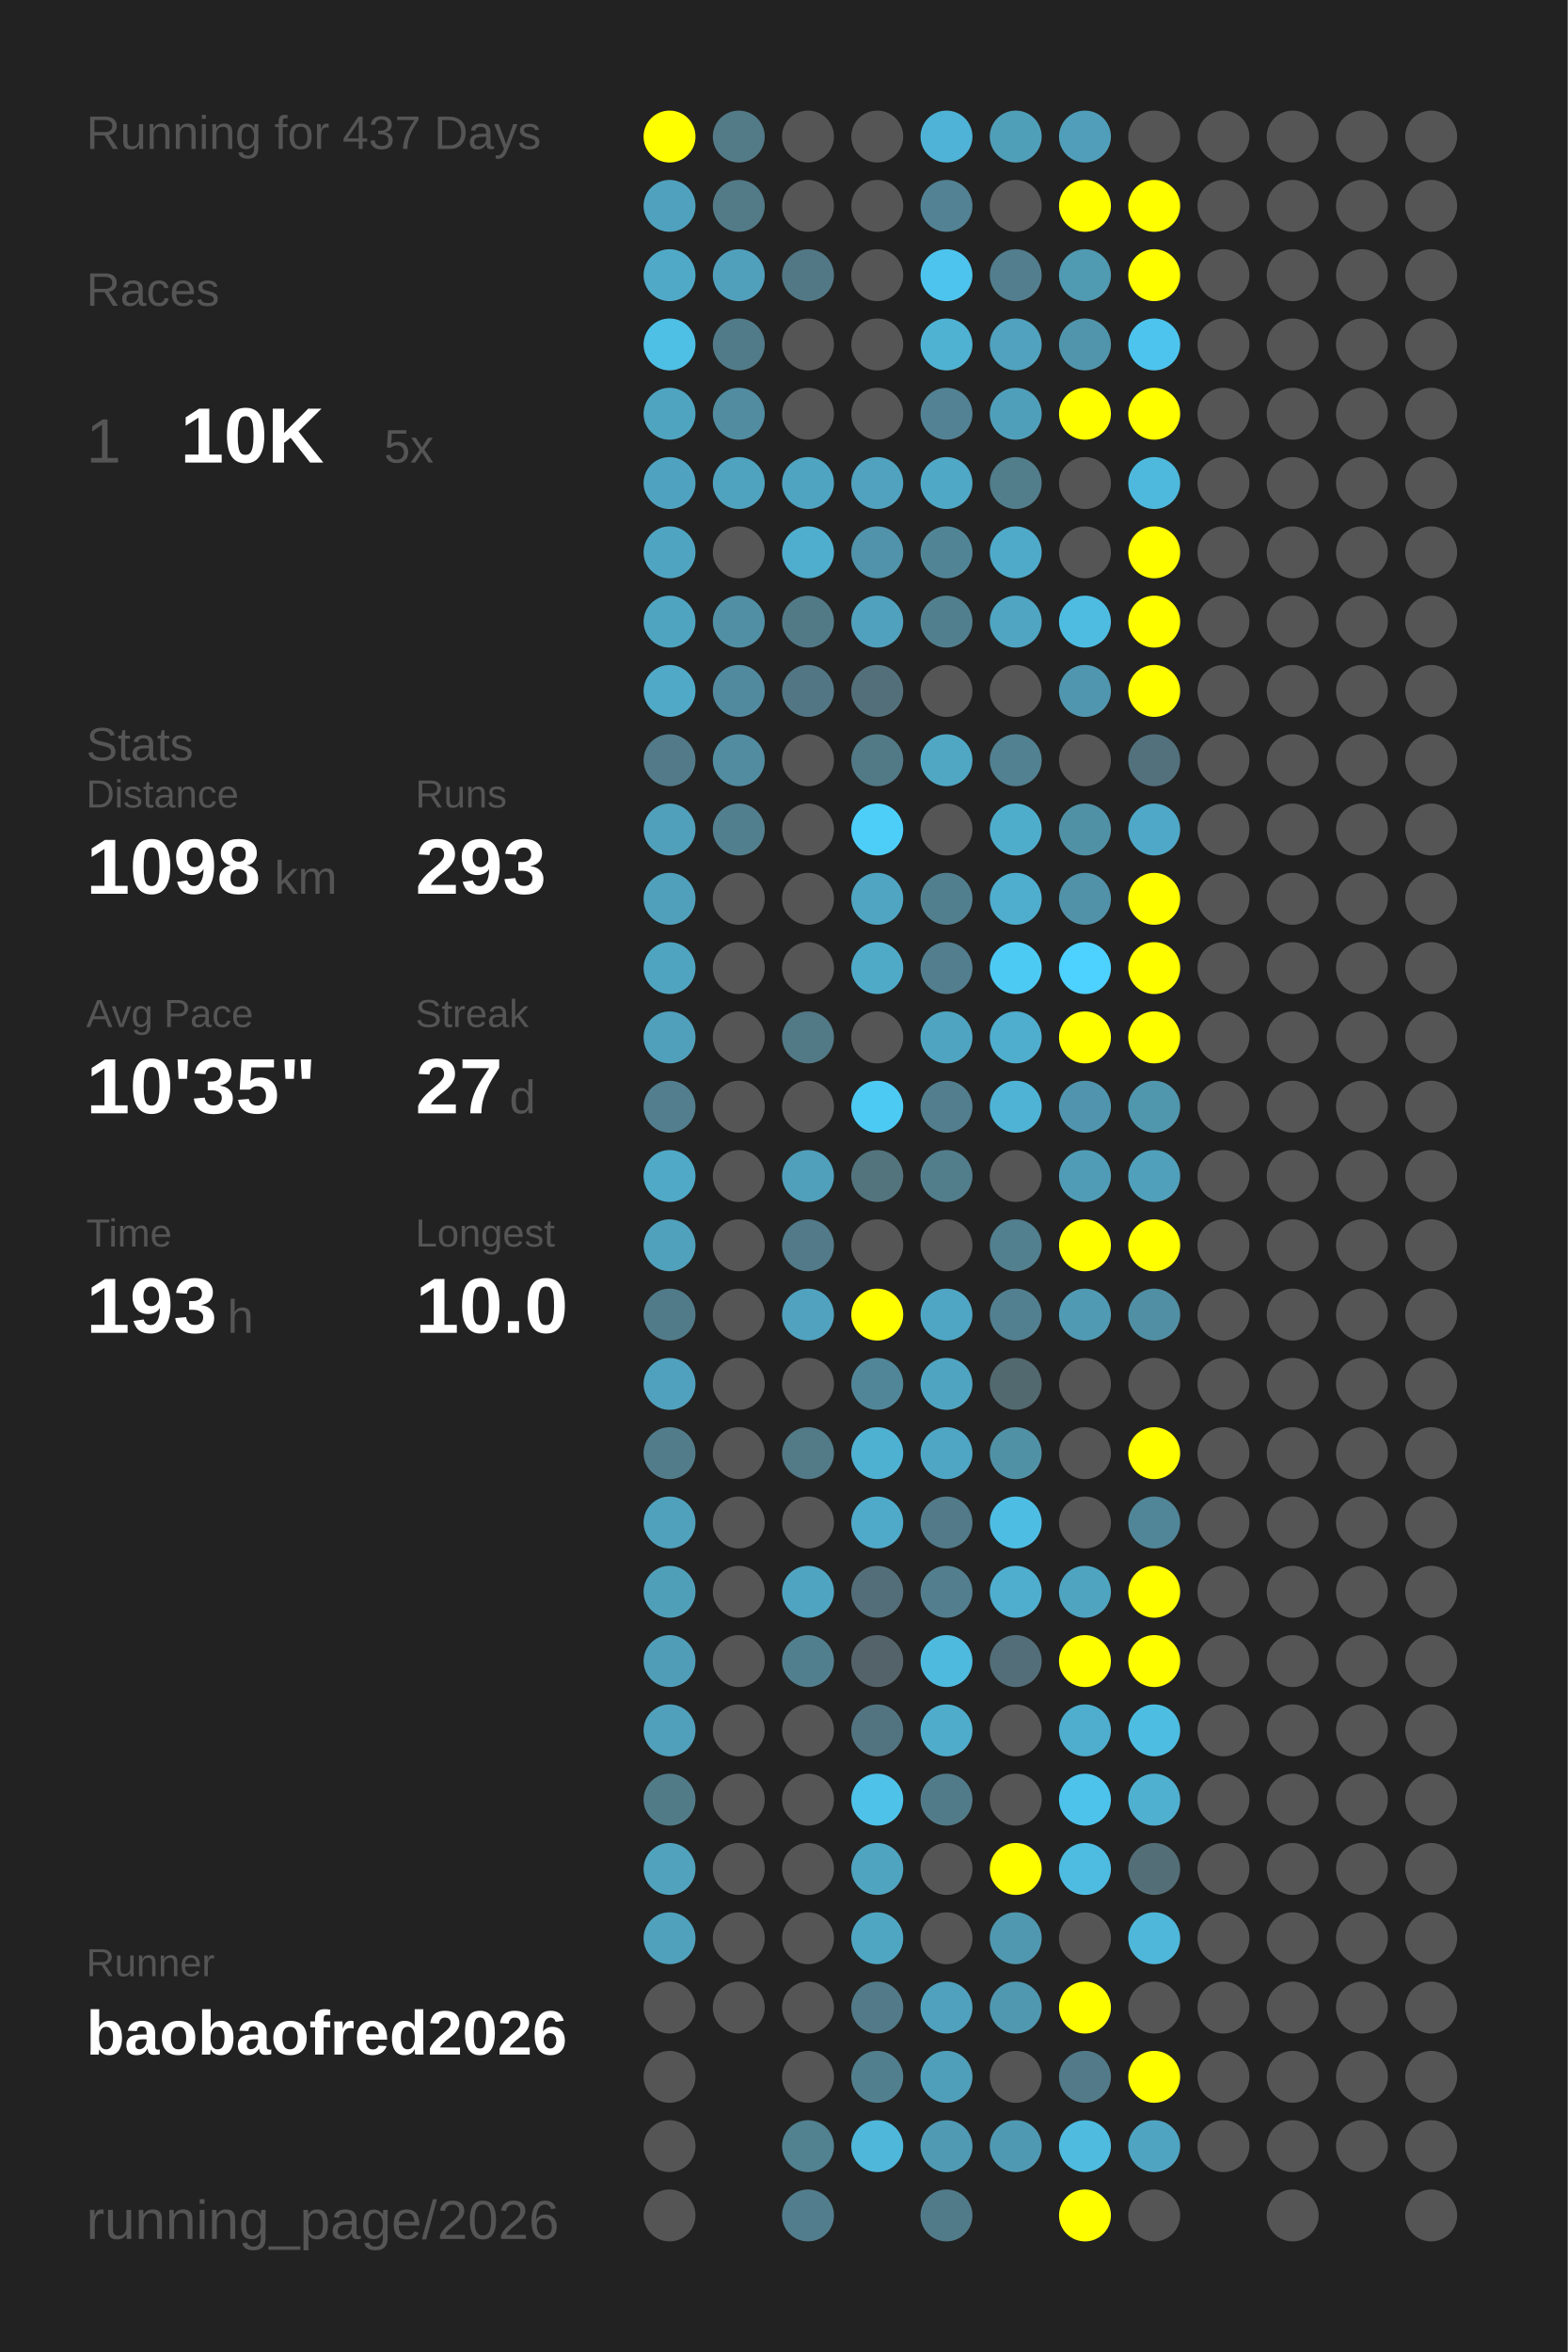
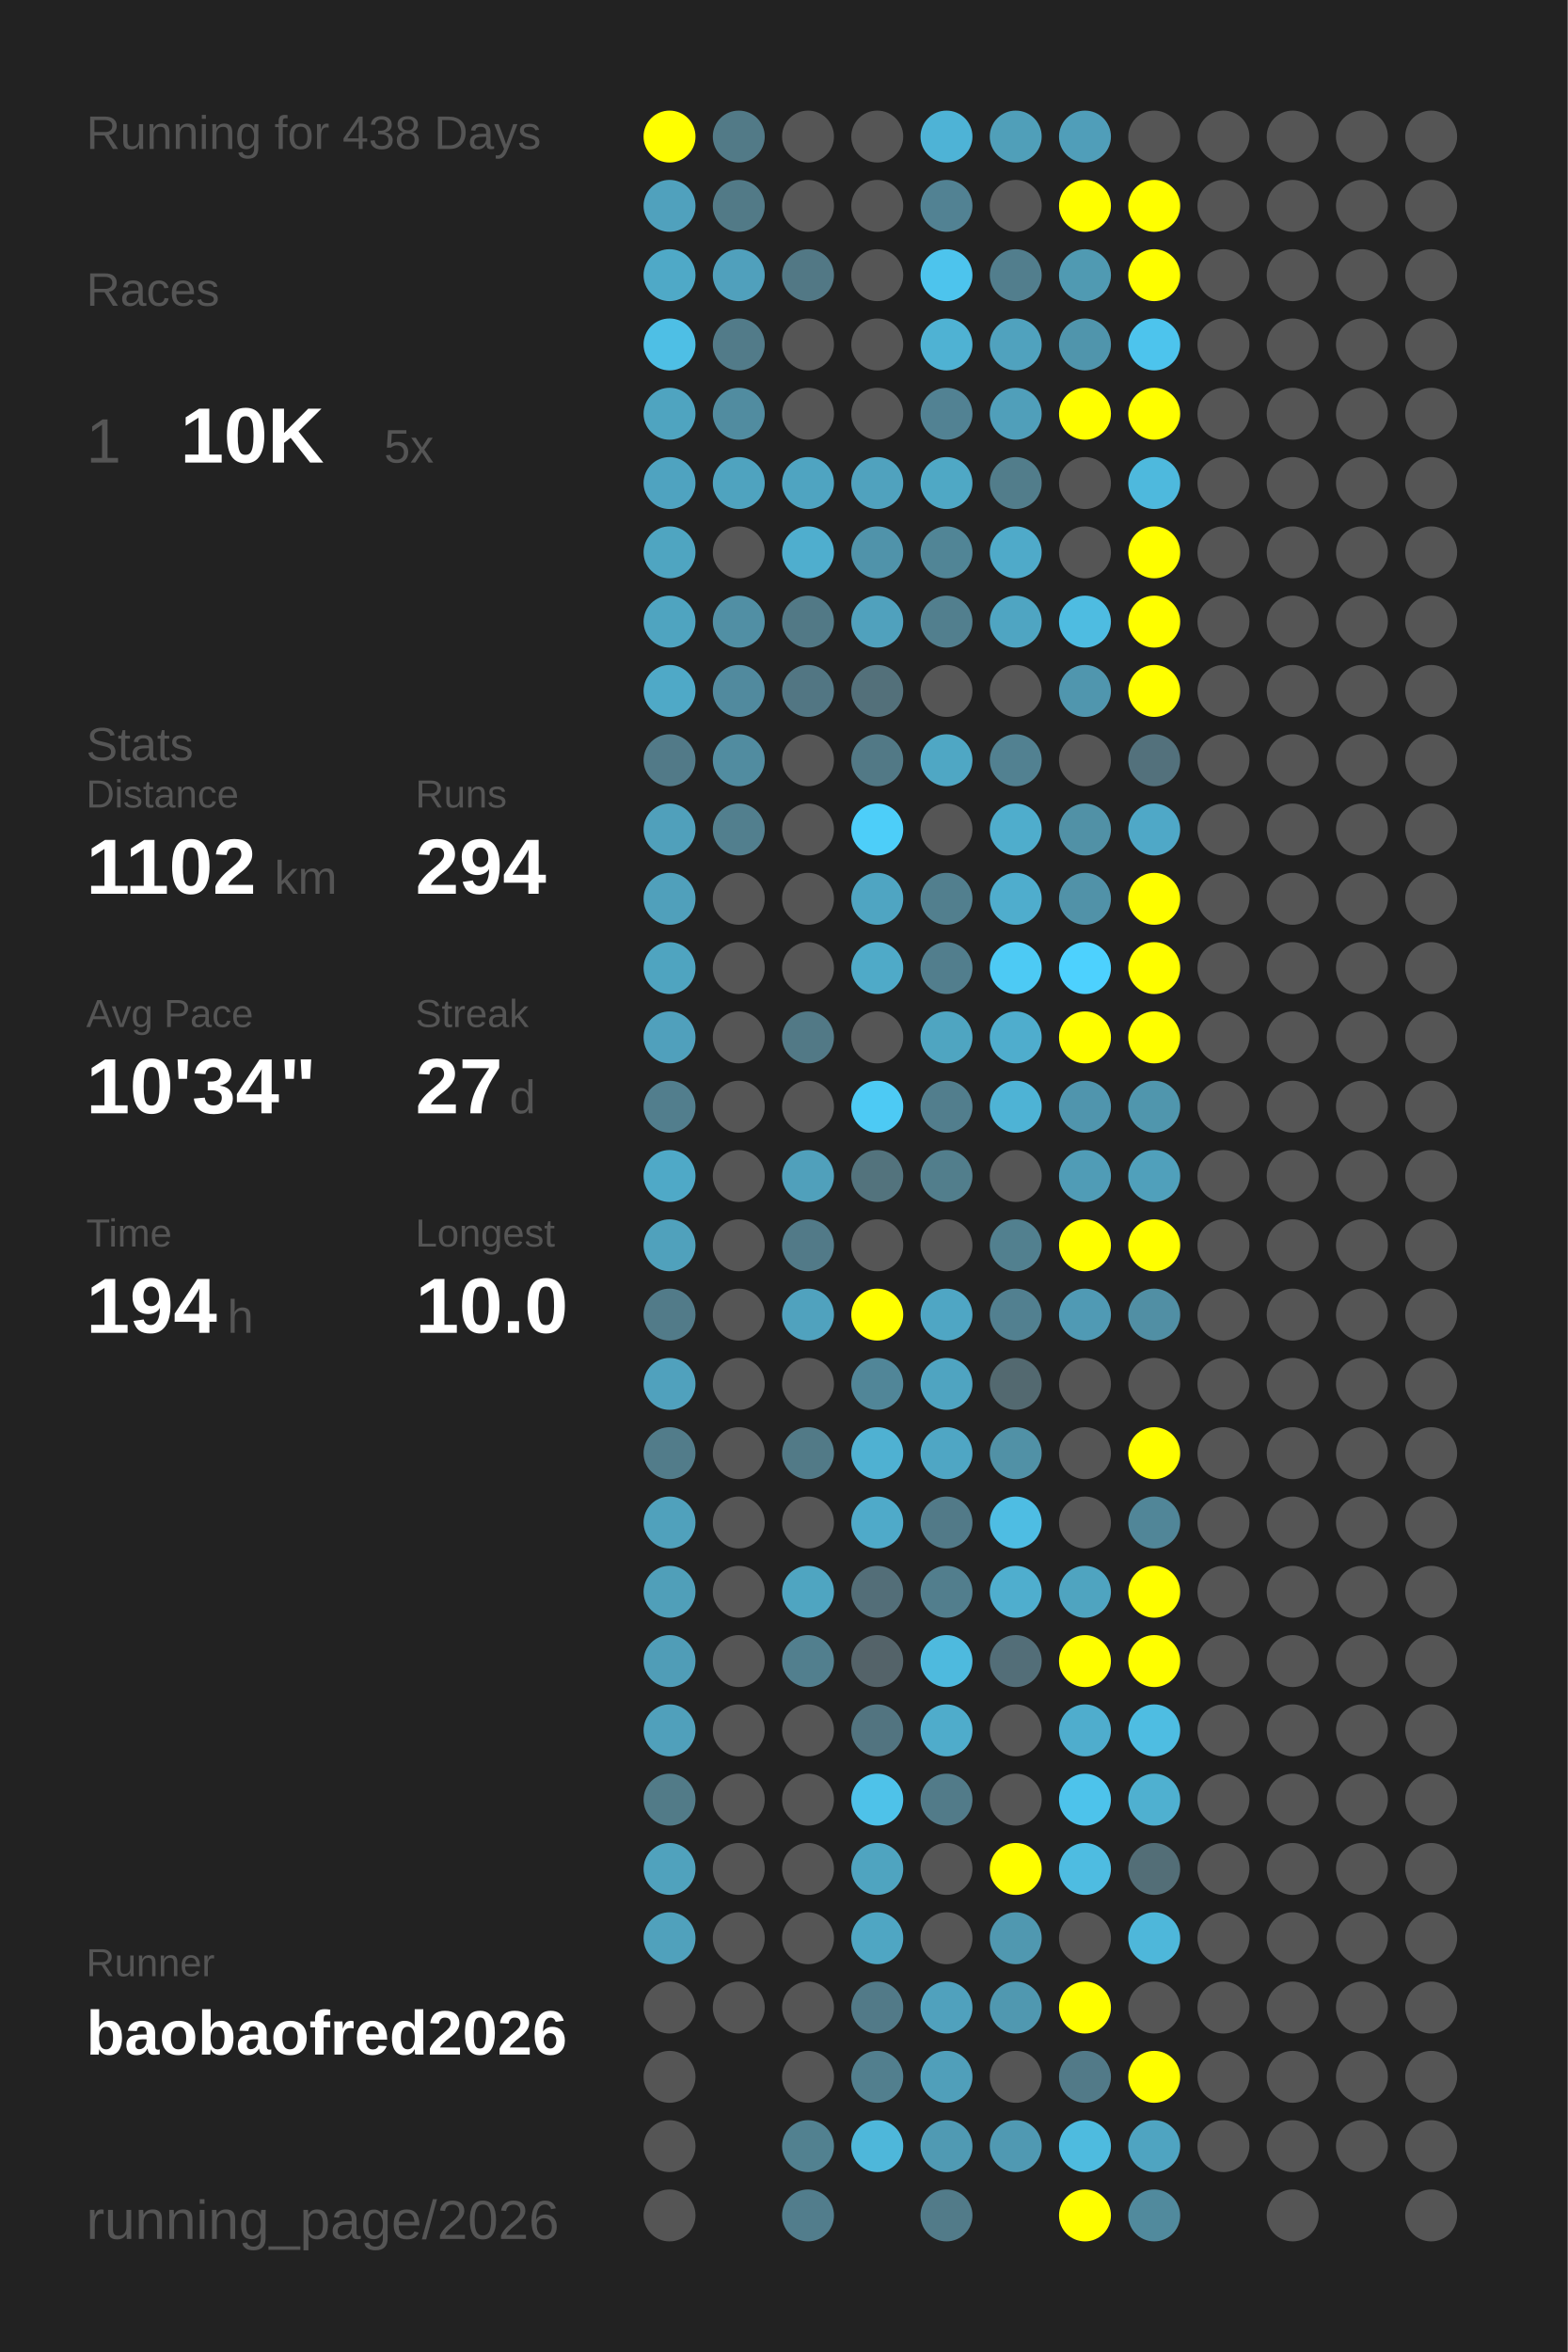
<svg xmlns="http://www.w3.org/2000/svg" baseProfile="full" height="300mm" version="1.1" viewBox="0,0,200,300" width="200mm">
  <defs />
  <rect fill="#222222" height="300" width="200" x="0" y="0" />
-   <text fill="#555555" style="font-size:6px; font-family:Arial;" x="11" y="19">Running for 437 Days</text>
+   <text fill="#555555" style="font-size:6px; font-family:Arial;" x="11" y="19">Running for 438 Days</text>
  <text fill="#555555" style="font-size:6px; font-family:Arial;" x="11" y="39">Races</text>
  <text fill="#555555" style="font-size:8px; font-family:Arial;" x="11" y="59">1</text>
  <text fill="#FFFFFF" style="font-size:10px; font-family:Arial; font-weight:bold;" x="23" y="59">10K</text>
  <text fill="#555555" style="font-size:6px; font-family:Arial;" x="49" y="59">5x</text>
  <text fill="#555555" style="font-size:6px; font-family:Arial;" x="11" y="97">Stats</text>
  <text fill="#555555" style="font-size:5px; font-family:Arial;" x="11" y="103">Distance</text>
-   <text fill="#FFFFFF" style="font-size:10px; font-family:Arial; font-weight:bold;" x="11" y="114">1098</text>
+   <text fill="#FFFFFF" style="font-size:10px; font-family:Arial; font-weight:bold;" x="11" y="114">1102</text>
  <text fill="#555555" style="font-size:6px; font-family:Arial;" x="35" y="114">km</text>
  <text fill="#555555" style="font-size:5px; font-family:Arial;" x="53" y="103">Runs</text>
-   <text fill="#FFFFFF" style="font-size:10px; font-family:Arial; font-weight:bold;" x="53" y="114">293</text>
+   <text fill="#FFFFFF" style="font-size:10px; font-family:Arial; font-weight:bold;" x="53" y="114">294</text>
  <text fill="#555555" style="font-size:5px; font-family:Arial;" x="11" y="131">Avg Pace</text>
-   <text fill="#FFFFFF" style="font-size:10px; font-family:Arial; font-weight:bold;" x="11" y="142">10'35"</text>
+   <text fill="#FFFFFF" style="font-size:10px; font-family:Arial; font-weight:bold;" x="11" y="142">10'34"</text>
  <text fill="#555555" style="font-size:5px; font-family:Arial;" x="53" y="131">Streak</text>
  <text fill="#FFFFFF" style="font-size:10px; font-family:Arial; font-weight:bold;" x="53" y="142">27</text>
  <text fill="#555555" style="font-size:6px; font-family:Arial;" x="65" y="142">d</text>
  <text fill="#555555" style="font-size:5px; font-family:Arial;" x="11" y="159">Time</text>
-   <text fill="#FFFFFF" style="font-size:10px; font-family:Arial; font-weight:bold;" x="11" y="170">193</text>
+   <text fill="#FFFFFF" style="font-size:10px; font-family:Arial; font-weight:bold;" x="11" y="170">194</text>
  <text fill="#555555" style="font-size:6px; font-family:Arial;" x="29" y="170">h</text>
  <text fill="#555555" style="font-size:5px; font-family:Arial;" x="53" y="159">Longest</text>
  <text fill="#FFFFFF" style="font-size:10px; font-family:Arial; font-weight:bold;" x="53" y="170">10.0</text>
  <text fill="#555555" style="font-size:5px; font-family:Arial;" x="11" y="252.065">Runner</text>
  <text fill="#FFFFFF" style="font-size:8px; font-family:Arial; font-weight:bold;" x="11" y="262.065">baobaofred2026</text>
  <text fill="#555555" style="font-size:7px; font-family:Arial;" x="11" y="285.581">running_page/2026</text>
  <circle cx="85.417" cy="17.419" fill="#FFFF00" r="3.312" />
  <circle cx="85.417" cy="26.258" fill="#50a1bd" r="3.312" />
  <circle cx="85.417" cy="35.097" fill="#4fa9c7" r="3.312" />
  <circle cx="85.417" cy="43.935" fill="#4ebfe5" r="3.312" />
  <circle cx="85.417" cy="52.774" fill="#4fa4c0" r="3.312" />
  <circle cx="85.417" cy="61.613" fill="#4fa3c0" r="3.312" />
  <circle cx="85.417" cy="70.452" fill="#4fa5c1" r="3.312" />
  <circle cx="85.417" cy="79.29" fill="#4fa4c0" r="3.312" />
  <circle cx="85.417" cy="88.129" fill="#4fa9c7" r="3.312" />
  <circle cx="85.417" cy="96.968" fill="#527a88" r="3.312" />
  <circle cx="85.417" cy="105.806" fill="#50a0bb" r="3.312" />
  <circle cx="85.417" cy="114.645" fill="#50a0bb" r="3.312" />
  <circle cx="85.417" cy="123.484" fill="#4fa4c0" r="3.312" />
  <circle cx="85.417" cy="132.323" fill="#50a0bc" r="3.312" />
  <circle cx="85.417" cy="141.161" fill="#527e8d" r="3.312" />
  <circle cx="85.417" cy="150" fill="#4fa9c7" r="3.312" />
  <circle cx="85.417" cy="158.839" fill="#50a1bc" r="3.312" />
  <circle cx="85.417" cy="167.677" fill="#527b89" r="3.312" />
  <circle cx="85.417" cy="176.516" fill="#50a1bd" r="3.312" />
  <circle cx="85.417" cy="185.355" fill="#527c8a" r="3.312" />
  <circle cx="85.417" cy="194.194" fill="#50a1bc" r="3.312" />
  <circle cx="85.417" cy="203.032" fill="#509fb9" r="3.312" />
  <circle cx="85.417" cy="211.871" fill="#509db7" r="3.312" />
  <circle cx="85.417" cy="220.71" fill="#50a0bb" r="3.312" />
  <circle cx="85.417" cy="229.548" fill="#527b88" r="3.312" />
  <circle cx="85.417" cy="238.387" fill="#50a2bd" r="3.312" />
  <circle cx="85.417" cy="247.226" fill="#50a1bc" r="3.312" />
  <circle cx="85.417" cy="256.065" fill="#555555" r="3.312" />
  <circle cx="85.417" cy="264.903" fill="#555555" r="3.312" />
  <circle cx="85.417" cy="273.742" fill="#555555" r="3.312" />
  <circle cx="85.417" cy="282.581" fill="#555555" r="3.312" />
  <circle cx="94.25" cy="17.419" fill="#527a87" r="3.312" />
  <circle cx="94.25" cy="26.258" fill="#527a87" r="3.312" />
  <circle cx="94.25" cy="35.097" fill="#50a0bc" r="3.312" />
  <circle cx="94.25" cy="43.935" fill="#527b89" r="3.312" />
  <circle cx="94.25" cy="52.774" fill="#518ca0" r="3.312" />
  <circle cx="94.25" cy="61.613" fill="#4fa3bf" r="3.312" />
  <circle cx="94.25" cy="70.452" fill="#555555" r="3.312" />
  <circle cx="94.25" cy="79.29" fill="#518fa4" r="3.312" />
  <circle cx="94.25" cy="88.129" fill="#518a9e" r="3.312" />
  <circle cx="94.25" cy="96.968" fill="#518ca0" r="3.312" />
  <circle cx="94.25" cy="105.806" fill="#527f8e" r="3.312" />
  <circle cx="94.25" cy="114.645" fill="#555555" r="3.312" />
  <circle cx="94.25" cy="123.484" fill="#555555" r="3.312" />
  <circle cx="94.25" cy="132.323" fill="#555555" r="3.312" />
  <circle cx="94.25" cy="141.161" fill="#555555" r="3.312" />
  <circle cx="94.25" cy="150" fill="#555555" r="3.312" />
  <circle cx="94.25" cy="158.839" fill="#555555" r="3.312" />
  <circle cx="94.25" cy="167.677" fill="#555555" r="3.312" />
  <circle cx="94.25" cy="176.516" fill="#555555" r="3.312" />
  <circle cx="94.25" cy="185.355" fill="#555555" r="3.312" />
  <circle cx="94.25" cy="194.194" fill="#555555" r="3.312" />
  <circle cx="94.25" cy="203.032" fill="#555555" r="3.312" />
  <circle cx="94.25" cy="211.871" fill="#555555" r="3.312" />
  <circle cx="94.25" cy="220.71" fill="#555555" r="3.312" />
  <circle cx="94.25" cy="229.548" fill="#555555" r="3.312" />
  <circle cx="94.25" cy="238.387" fill="#555555" r="3.312" />
  <circle cx="94.25" cy="247.226" fill="#555555" r="3.312" />
  <circle cx="94.25" cy="256.065" fill="#555555" r="3.312" />
  <circle cx="103.083" cy="17.419" fill="#555555" r="3.312" />
  <circle cx="103.083" cy="26.258" fill="#555555" r="3.312" />
  <circle cx="103.083" cy="35.097" fill="#527885" r="3.312" />
  <circle cx="103.083" cy="43.935" fill="#555555" r="3.312" />
  <circle cx="103.083" cy="52.774" fill="#555555" r="3.312" />
  <circle cx="103.083" cy="61.613" fill="#4fa4c1" r="3.312" />
  <circle cx="103.083" cy="70.452" fill="#4faece" r="3.312" />
  <circle cx="103.083" cy="79.29" fill="#527986" r="3.312" />
  <circle cx="103.083" cy="88.129" fill="#527683" r="3.312" />
  <circle cx="103.083" cy="96.968" fill="#555555" r="3.312" />
  <circle cx="103.083" cy="105.806" fill="#555555" r="3.312" />
  <circle cx="103.083" cy="114.645" fill="#555555" r="3.312" />
  <circle cx="103.083" cy="123.484" fill="#555555" r="3.312" />
  <circle cx="103.083" cy="132.323" fill="#527986" r="3.312" />
  <circle cx="103.083" cy="141.161" fill="#555555" r="3.312" />
  <circle cx="103.083" cy="150" fill="#50a0bb" r="3.312" />
  <circle cx="103.083" cy="158.839" fill="#527a88" r="3.312" />
  <circle cx="103.083" cy="167.677" fill="#50a2be" r="3.312" />
  <circle cx="103.083" cy="176.516" fill="#555555" r="3.312" />
  <circle cx="103.083" cy="185.355" fill="#527a87" r="3.312" />
  <circle cx="103.083" cy="194.194" fill="#555555" r="3.312" />
  <circle cx="103.083" cy="203.032" fill="#4fa5c1" r="3.312" />
  <circle cx="103.083" cy="211.871" fill="#527f8e" r="3.312" />
  <circle cx="103.083" cy="220.71" fill="#555555" r="3.312" />
  <circle cx="103.083" cy="229.548" fill="#555555" r="3.312" />
  <circle cx="103.083" cy="238.387" fill="#555555" r="3.312" />
  <circle cx="103.083" cy="247.226" fill="#555555" r="3.312" />
  <circle cx="103.083" cy="256.065" fill="#555555" r="3.312" />
  <circle cx="103.083" cy="264.903" fill="#555555" r="3.312" />
  <circle cx="103.083" cy="273.742" fill="#528190" r="3.312" />
  <circle cx="103.083" cy="282.581" fill="#527d8c" r="3.312" />
  <circle cx="111.917" cy="17.419" fill="#555555" r="3.312" />
  <circle cx="111.917" cy="26.258" fill="#555555" r="3.312" />
  <circle cx="111.917" cy="35.097" fill="#555555" r="3.312" />
  <circle cx="111.917" cy="43.935" fill="#555555" r="3.312" />
  <circle cx="111.917" cy="52.774" fill="#555555" r="3.312" />
  <circle cx="111.917" cy="61.613" fill="#50a2be" r="3.312" />
  <circle cx="111.917" cy="70.452" fill="#5093aa" r="3.312" />
  <circle cx="111.917" cy="79.29" fill="#50a1bd" r="3.312" />
  <circle cx="111.917" cy="88.129" fill="#53707a" r="3.312" />
  <circle cx="111.917" cy="96.968" fill="#527986" r="3.312" />
  <circle cx="111.917" cy="105.806" fill="#4dcef9" r="3.312" />
  <circle cx="111.917" cy="114.645" fill="#4fa5c2" r="3.312" />
  <circle cx="111.917" cy="123.484" fill="#4faac8" r="3.312" />
  <circle cx="111.917" cy="132.323" fill="#555555" r="3.312" />
  <circle cx="111.917" cy="141.161" fill="#4dcaf4" r="3.312" />
  <circle cx="111.917" cy="150" fill="#53737d" r="3.312" />
  <circle cx="111.917" cy="158.839" fill="#555555" r="3.312" />
  <circle cx="111.917" cy="167.677" fill="#FFFF00" r="3.312" />
  <circle cx="111.917" cy="176.516" fill="#518698" r="3.312" />
  <circle cx="111.917" cy="185.355" fill="#4fb1d2" r="3.312" />
  <circle cx="111.917" cy="194.194" fill="#4faac9" r="3.312" />
  <circle cx="111.917" cy="203.032" fill="#536e78" r="3.312" />
  <circle cx="111.917" cy="211.871" fill="#546369" r="3.312" />
  <circle cx="111.917" cy="220.71" fill="#527480" r="3.312" />
  <circle cx="111.917" cy="229.548" fill="#4ec2e9" r="3.312" />
  <circle cx="111.917" cy="238.387" fill="#4fa4c0" r="3.312" />
  <circle cx="111.917" cy="247.226" fill="#4fa6c3" r="3.312" />
  <circle cx="111.917" cy="256.065" fill="#527a88" r="3.312" />
  <circle cx="111.917" cy="264.903" fill="#527f8e" r="3.312" />
  <circle cx="111.917" cy="273.742" fill="#4eb7da" r="3.312" />
  <circle cx="120.75" cy="17.419" fill="#4eb3d6" r="3.312" />
  <circle cx="120.75" cy="26.258" fill="#528293" r="3.312" />
  <circle cx="120.75" cy="35.097" fill="#4dc4ed" r="3.312" />
  <circle cx="120.75" cy="43.935" fill="#4fb2d3" r="3.312" />
  <circle cx="120.75" cy="52.774" fill="#528293" r="3.312" />
  <circle cx="120.75" cy="61.613" fill="#4fa8c5" r="3.312" />
  <circle cx="120.75" cy="70.452" fill="#518596" r="3.312" />
  <circle cx="120.75" cy="79.29" fill="#527f8e" r="3.312" />
  <circle cx="120.75" cy="88.129" fill="#555555" r="3.312" />
  <circle cx="120.75" cy="96.968" fill="#4fa7c4" r="3.312" />
  <circle cx="120.75" cy="105.806" fill="#555555" r="3.312" />
  <circle cx="120.75" cy="114.645" fill="#527f8e" r="3.312" />
  <circle cx="120.75" cy="123.484" fill="#527e8d" r="3.312" />
  <circle cx="120.75" cy="132.323" fill="#4fa5c1" r="3.312" />
  <circle cx="120.75" cy="141.161" fill="#527e8d" r="3.312" />
  <circle cx="120.75" cy="150" fill="#527e8c" r="3.312" />
  <circle cx="120.75" cy="158.839" fill="#555555" r="3.312" />
  <circle cx="120.75" cy="167.677" fill="#4fa6c4" r="3.312" />
  <circle cx="120.75" cy="176.516" fill="#4fa4c1" r="3.312" />
  <circle cx="120.75" cy="185.355" fill="#4fa6c4" r="3.312" />
  <circle cx="120.75" cy="194.194" fill="#527a88" r="3.312" />
  <circle cx="120.75" cy="203.032" fill="#527e8d" r="3.312" />
  <circle cx="120.75" cy="211.871" fill="#4ebade" r="3.312" />
  <circle cx="120.75" cy="220.71" fill="#4faccb" r="3.312" />
  <circle cx="120.75" cy="229.548" fill="#527b89" r="3.312" />
  <circle cx="120.75" cy="238.387" fill="#555555" r="3.312" />
  <circle cx="120.75" cy="247.226" fill="#555555" r="3.312" />
  <circle cx="120.75" cy="256.065" fill="#50a1bd" r="3.312" />
  <circle cx="120.75" cy="264.903" fill="#509fba" r="3.312" />
  <circle cx="120.75" cy="273.742" fill="#509ab3" r="3.312" />
  <circle cx="120.75" cy="282.581" fill="#527b89" r="3.312" />
  <circle cx="129.583" cy="17.419" fill="#509fb9" r="3.312" />
  <circle cx="129.583" cy="26.258" fill="#555555" r="3.312" />
  <circle cx="129.583" cy="35.097" fill="#527e8d" r="3.312" />
  <circle cx="129.583" cy="43.935" fill="#50a2be" r="3.312" />
  <circle cx="129.583" cy="52.774" fill="#509fba" r="3.312" />
  <circle cx="129.583" cy="61.613" fill="#527d8b" r="3.312" />
  <circle cx="129.583" cy="70.452" fill="#4faac9" r="3.312" />
  <circle cx="129.583" cy="79.29" fill="#4fa5c2" r="3.312" />
  <circle cx="129.583" cy="88.129" fill="#555555" r="3.312" />
  <circle cx="129.583" cy="96.968" fill="#528191" r="3.312" />
  <circle cx="129.583" cy="105.806" fill="#4fadcc" r="3.312" />
  <circle cx="129.583" cy="114.645" fill="#4fadcd" r="3.312" />
  <circle cx="129.583" cy="123.484" fill="#4dcaf4" r="3.312" />
  <circle cx="129.583" cy="132.323" fill="#4fadcd" r="3.312" />
  <circle cx="129.583" cy="141.161" fill="#4eb3d5" r="3.312" />
  <circle cx="129.583" cy="150" fill="#555555" r="3.312" />
  <circle cx="129.583" cy="158.839" fill="#52808f" r="3.312" />
  <circle cx="129.583" cy="167.677" fill="#528090" r="3.312" />
  <circle cx="129.583" cy="176.516" fill="#536970" r="3.312" />
  <circle cx="129.583" cy="185.355" fill="#5191a6" r="3.312" />
  <circle cx="129.583" cy="194.194" fill="#4ebde3" r="3.312" />
  <circle cx="129.583" cy="203.032" fill="#4faece" r="3.312" />
  <circle cx="129.583" cy="211.871" fill="#536e78" r="3.312" />
  <circle cx="129.583" cy="220.71" fill="#555555" r="3.312" />
  <circle cx="129.583" cy="229.548" fill="#555555" r="3.312" />
  <circle cx="129.583" cy="238.387" fill="#FFFF00" r="3.312" />
  <circle cx="129.583" cy="247.226" fill="#5098b0" r="3.312" />
  <circle cx="129.583" cy="256.065" fill="#5098b0" r="3.312" />
  <circle cx="129.583" cy="264.903" fill="#555555" r="3.312" />
  <circle cx="129.583" cy="273.742" fill="#5099b2" r="3.312" />
  <circle cx="138.417" cy="17.419" fill="#509eb9" r="3.312" />
  <circle cx="138.417" cy="26.258" fill="#FFFF00" r="3.312" />
  <circle cx="138.417" cy="35.097" fill="#509ab2" r="3.312" />
  <circle cx="138.417" cy="43.935" fill="#5095ac" r="3.312" />
  <circle cx="138.417" cy="52.774" fill="#FFFF00" r="3.312" />
  <circle cx="138.417" cy="61.613" fill="#555555" r="3.312" />
  <circle cx="138.417" cy="70.452" fill="#555555" r="3.312" />
  <circle cx="138.417" cy="79.29" fill="#4ebce1" r="3.312" />
  <circle cx="138.417" cy="88.129" fill="#5096ae" r="3.312" />
  <circle cx="138.417" cy="96.968" fill="#555555" r="3.312" />
  <circle cx="138.417" cy="105.806" fill="#5191a6" r="3.312" />
  <circle cx="138.417" cy="114.645" fill="#5192a8" r="3.312" />
  <circle cx="138.417" cy="123.484" fill="#4dd1fe" r="3.312" />
  <circle cx="138.417" cy="132.323" fill="#FFFF00" r="3.312" />
  <circle cx="138.417" cy="141.161" fill="#5095ad" r="3.312" />
  <circle cx="138.417" cy="150" fill="#509cb6" r="3.312" />
  <circle cx="138.417" cy="158.839" fill="#FFFF00" r="3.312" />
  <circle cx="138.417" cy="167.677" fill="#509ab4" r="3.312" />
  <circle cx="138.417" cy="176.516" fill="#555555" r="3.312" />
  <circle cx="138.417" cy="185.355" fill="#555555" r="3.312" />
  <circle cx="138.417" cy="194.194" fill="#555555" r="3.312" />
  <circle cx="138.417" cy="203.032" fill="#4fa4c0" r="3.312" />
  <circle cx="138.417" cy="211.871" fill="#FFFF00" r="3.312" />
  <circle cx="138.417" cy="220.71" fill="#4fadcd" r="3.312" />
  <circle cx="138.417" cy="229.548" fill="#4dc3eb" r="3.312" />
  <circle cx="138.417" cy="238.387" fill="#4ebce1" r="3.312" />
  <circle cx="138.417" cy="247.226" fill="#555555" r="3.312" />
  <circle cx="138.417" cy="256.065" fill="#FFFF00" r="3.312" />
  <circle cx="138.417" cy="264.903" fill="#527a88" r="3.312" />
  <circle cx="138.417" cy="273.742" fill="#4ebbdf" r="3.312" />
  <circle cx="138.417" cy="282.581" fill="#FFFF00" r="3.312" />
  <circle cx="147.25" cy="17.419" fill="#555555" r="3.312" />
  <circle cx="147.25" cy="26.258" fill="#FFFF00" r="3.312" />
  <circle cx="147.25" cy="35.097" fill="#FFFF00" r="3.312" />
  <circle cx="147.25" cy="43.935" fill="#4dc4ed" r="3.312" />
  <circle cx="147.25" cy="52.774" fill="#FFFF00" r="3.312" />
  <circle cx="147.25" cy="61.613" fill="#4eb9dd" r="3.312" />
  <circle cx="147.25" cy="70.452" fill="#FFFF00" r="3.312" />
  <circle cx="147.25" cy="79.29" fill="#FFFF00" r="3.312" />
  <circle cx="147.25" cy="88.129" fill="#FFFF00" r="3.312" />
  <circle cx="147.25" cy="96.968" fill="#53717c" r="3.312" />
  <circle cx="147.25" cy="105.806" fill="#4fa8c7" r="3.312" />
  <circle cx="147.25" cy="114.645" fill="#FFFF00" r="3.312" />
  <circle cx="147.25" cy="123.484" fill="#FFFF00" r="3.312" />
  <circle cx="147.25" cy="132.323" fill="#FFFF00" r="3.312" />
  <circle cx="147.25" cy="141.161" fill="#5096ad" r="3.312" />
  <circle cx="147.25" cy="150" fill="#50a0bb" r="3.312" />
  <circle cx="147.25" cy="158.839" fill="#FFFF00" r="3.312" />
  <circle cx="147.25" cy="167.677" fill="#518fa4" r="3.312" />
  <circle cx="147.25" cy="176.516" fill="#555555" r="3.312" />
  <circle cx="147.25" cy="185.355" fill="#FFFF00" r="3.312" />
  <circle cx="147.25" cy="194.194" fill="#518698" r="3.312" />
  <circle cx="147.25" cy="203.032" fill="#FFFF00" r="3.312" />
  <circle cx="147.25" cy="211.871" fill="#FFFF00" r="3.312" />
  <circle cx="147.25" cy="220.71" fill="#4ebde2" r="3.312" />
  <circle cx="147.25" cy="229.548" fill="#4fb0d0" r="3.312" />
  <circle cx="147.25" cy="238.387" fill="#536e77" r="3.312" />
  <circle cx="147.25" cy="247.226" fill="#4eb7da" r="3.312" />
  <circle cx="147.25" cy="256.065" fill="#555555" r="3.312" />
  <circle cx="147.25" cy="264.903" fill="#FFFF00" r="3.312" />
  <circle cx="147.25" cy="273.742" fill="#4fa4c1" r="3.312" />
-   <circle cx="147.25" cy="282.581" fill="#555555" r="3.312" />
+   <circle cx="147.25" cy="282.581" fill="#518a9d" r="3.312" />
  <circle cx="156.083" cy="17.419" fill="#555555" r="3.312" />
  <circle cx="156.083" cy="26.258" fill="#555555" r="3.312" />
  <circle cx="156.083" cy="35.097" fill="#555555" r="3.312" />
  <circle cx="156.083" cy="43.935" fill="#555555" r="3.312" />
  <circle cx="156.083" cy="52.774" fill="#555555" r="3.312" />
  <circle cx="156.083" cy="61.613" fill="#555555" r="3.312" />
  <circle cx="156.083" cy="70.452" fill="#555555" r="3.312" />
  <circle cx="156.083" cy="79.29" fill="#555555" r="3.312" />
  <circle cx="156.083" cy="88.129" fill="#555555" r="3.312" />
  <circle cx="156.083" cy="96.968" fill="#555555" r="3.312" />
  <circle cx="156.083" cy="105.806" fill="#555555" r="3.312" />
  <circle cx="156.083" cy="114.645" fill="#555555" r="3.312" />
  <circle cx="156.083" cy="123.484" fill="#555555" r="3.312" />
  <circle cx="156.083" cy="132.323" fill="#555555" r="3.312" />
  <circle cx="156.083" cy="141.161" fill="#555555" r="3.312" />
  <circle cx="156.083" cy="150" fill="#555555" r="3.312" />
  <circle cx="156.083" cy="158.839" fill="#555555" r="3.312" />
  <circle cx="156.083" cy="167.677" fill="#555555" r="3.312" />
  <circle cx="156.083" cy="176.516" fill="#555555" r="3.312" />
  <circle cx="156.083" cy="185.355" fill="#555555" r="3.312" />
  <circle cx="156.083" cy="194.194" fill="#555555" r="3.312" />
  <circle cx="156.083" cy="203.032" fill="#555555" r="3.312" />
  <circle cx="156.083" cy="211.871" fill="#555555" r="3.312" />
  <circle cx="156.083" cy="220.71" fill="#555555" r="3.312" />
  <circle cx="156.083" cy="229.548" fill="#555555" r="3.312" />
  <circle cx="156.083" cy="238.387" fill="#555555" r="3.312" />
  <circle cx="156.083" cy="247.226" fill="#555555" r="3.312" />
  <circle cx="156.083" cy="256.065" fill="#555555" r="3.312" />
  <circle cx="156.083" cy="264.903" fill="#555555" r="3.312" />
  <circle cx="156.083" cy="273.742" fill="#555555" r="3.312" />
  <circle cx="164.917" cy="17.419" fill="#555555" r="3.312" />
  <circle cx="164.917" cy="26.258" fill="#555555" r="3.312" />
  <circle cx="164.917" cy="35.097" fill="#555555" r="3.312" />
  <circle cx="164.917" cy="43.935" fill="#555555" r="3.312" />
  <circle cx="164.917" cy="52.774" fill="#555555" r="3.312" />
  <circle cx="164.917" cy="61.613" fill="#555555" r="3.312" />
  <circle cx="164.917" cy="70.452" fill="#555555" r="3.312" />
  <circle cx="164.917" cy="79.29" fill="#555555" r="3.312" />
  <circle cx="164.917" cy="88.129" fill="#555555" r="3.312" />
  <circle cx="164.917" cy="96.968" fill="#555555" r="3.312" />
  <circle cx="164.917" cy="105.806" fill="#555555" r="3.312" />
  <circle cx="164.917" cy="114.645" fill="#555555" r="3.312" />
  <circle cx="164.917" cy="123.484" fill="#555555" r="3.312" />
  <circle cx="164.917" cy="132.323" fill="#555555" r="3.312" />
  <circle cx="164.917" cy="141.161" fill="#555555" r="3.312" />
  <circle cx="164.917" cy="150" fill="#555555" r="3.312" />
  <circle cx="164.917" cy="158.839" fill="#555555" r="3.312" />
  <circle cx="164.917" cy="167.677" fill="#555555" r="3.312" />
  <circle cx="164.917" cy="176.516" fill="#555555" r="3.312" />
  <circle cx="164.917" cy="185.355" fill="#555555" r="3.312" />
  <circle cx="164.917" cy="194.194" fill="#555555" r="3.312" />
  <circle cx="164.917" cy="203.032" fill="#555555" r="3.312" />
  <circle cx="164.917" cy="211.871" fill="#555555" r="3.312" />
  <circle cx="164.917" cy="220.71" fill="#555555" r="3.312" />
  <circle cx="164.917" cy="229.548" fill="#555555" r="3.312" />
  <circle cx="164.917" cy="238.387" fill="#555555" r="3.312" />
  <circle cx="164.917" cy="247.226" fill="#555555" r="3.312" />
  <circle cx="164.917" cy="256.065" fill="#555555" r="3.312" />
  <circle cx="164.917" cy="264.903" fill="#555555" r="3.312" />
  <circle cx="164.917" cy="273.742" fill="#555555" r="3.312" />
  <circle cx="164.917" cy="282.581" fill="#555555" r="3.312" />
  <circle cx="173.75" cy="17.419" fill="#555555" r="3.312" />
  <circle cx="173.75" cy="26.258" fill="#555555" r="3.312" />
  <circle cx="173.75" cy="35.097" fill="#555555" r="3.312" />
  <circle cx="173.75" cy="43.935" fill="#555555" r="3.312" />
  <circle cx="173.75" cy="52.774" fill="#555555" r="3.312" />
  <circle cx="173.75" cy="61.613" fill="#555555" r="3.312" />
  <circle cx="173.75" cy="70.452" fill="#555555" r="3.312" />
  <circle cx="173.75" cy="79.29" fill="#555555" r="3.312" />
  <circle cx="173.75" cy="88.129" fill="#555555" r="3.312" />
  <circle cx="173.75" cy="96.968" fill="#555555" r="3.312" />
  <circle cx="173.75" cy="105.806" fill="#555555" r="3.312" />
  <circle cx="173.75" cy="114.645" fill="#555555" r="3.312" />
  <circle cx="173.75" cy="123.484" fill="#555555" r="3.312" />
  <circle cx="173.75" cy="132.323" fill="#555555" r="3.312" />
  <circle cx="173.75" cy="141.161" fill="#555555" r="3.312" />
  <circle cx="173.75" cy="150" fill="#555555" r="3.312" />
  <circle cx="173.75" cy="158.839" fill="#555555" r="3.312" />
  <circle cx="173.75" cy="167.677" fill="#555555" r="3.312" />
  <circle cx="173.75" cy="176.516" fill="#555555" r="3.312" />
  <circle cx="173.75" cy="185.355" fill="#555555" r="3.312" />
  <circle cx="173.75" cy="194.194" fill="#555555" r="3.312" />
  <circle cx="173.75" cy="203.032" fill="#555555" r="3.312" />
  <circle cx="173.75" cy="211.871" fill="#555555" r="3.312" />
  <circle cx="173.75" cy="220.71" fill="#555555" r="3.312" />
  <circle cx="173.75" cy="229.548" fill="#555555" r="3.312" />
  <circle cx="173.75" cy="238.387" fill="#555555" r="3.312" />
  <circle cx="173.75" cy="247.226" fill="#555555" r="3.312" />
  <circle cx="173.75" cy="256.065" fill="#555555" r="3.312" />
  <circle cx="173.75" cy="264.903" fill="#555555" r="3.312" />
  <circle cx="173.75" cy="273.742" fill="#555555" r="3.312" />
  <circle cx="182.583" cy="17.419" fill="#555555" r="3.312" />
  <circle cx="182.583" cy="26.258" fill="#555555" r="3.312" />
  <circle cx="182.583" cy="35.097" fill="#555555" r="3.312" />
  <circle cx="182.583" cy="43.935" fill="#555555" r="3.312" />
  <circle cx="182.583" cy="52.774" fill="#555555" r="3.312" />
  <circle cx="182.583" cy="61.613" fill="#555555" r="3.312" />
  <circle cx="182.583" cy="70.452" fill="#555555" r="3.312" />
  <circle cx="182.583" cy="79.29" fill="#555555" r="3.312" />
  <circle cx="182.583" cy="88.129" fill="#555555" r="3.312" />
  <circle cx="182.583" cy="96.968" fill="#555555" r="3.312" />
  <circle cx="182.583" cy="105.806" fill="#555555" r="3.312" />
  <circle cx="182.583" cy="114.645" fill="#555555" r="3.312" />
  <circle cx="182.583" cy="123.484" fill="#555555" r="3.312" />
  <circle cx="182.583" cy="132.323" fill="#555555" r="3.312" />
  <circle cx="182.583" cy="141.161" fill="#555555" r="3.312" />
  <circle cx="182.583" cy="150" fill="#555555" r="3.312" />
  <circle cx="182.583" cy="158.839" fill="#555555" r="3.312" />
  <circle cx="182.583" cy="167.677" fill="#555555" r="3.312" />
  <circle cx="182.583" cy="176.516" fill="#555555" r="3.312" />
  <circle cx="182.583" cy="185.355" fill="#555555" r="3.312" />
  <circle cx="182.583" cy="194.194" fill="#555555" r="3.312" />
  <circle cx="182.583" cy="203.032" fill="#555555" r="3.312" />
  <circle cx="182.583" cy="211.871" fill="#555555" r="3.312" />
  <circle cx="182.583" cy="220.71" fill="#555555" r="3.312" />
  <circle cx="182.583" cy="229.548" fill="#555555" r="3.312" />
  <circle cx="182.583" cy="238.387" fill="#555555" r="3.312" />
  <circle cx="182.583" cy="247.226" fill="#555555" r="3.312" />
  <circle cx="182.583" cy="256.065" fill="#555555" r="3.312" />
  <circle cx="182.583" cy="264.903" fill="#555555" r="3.312" />
  <circle cx="182.583" cy="273.742" fill="#555555" r="3.312" />
  <circle cx="182.583" cy="282.581" fill="#555555" r="3.312" />
</svg>
